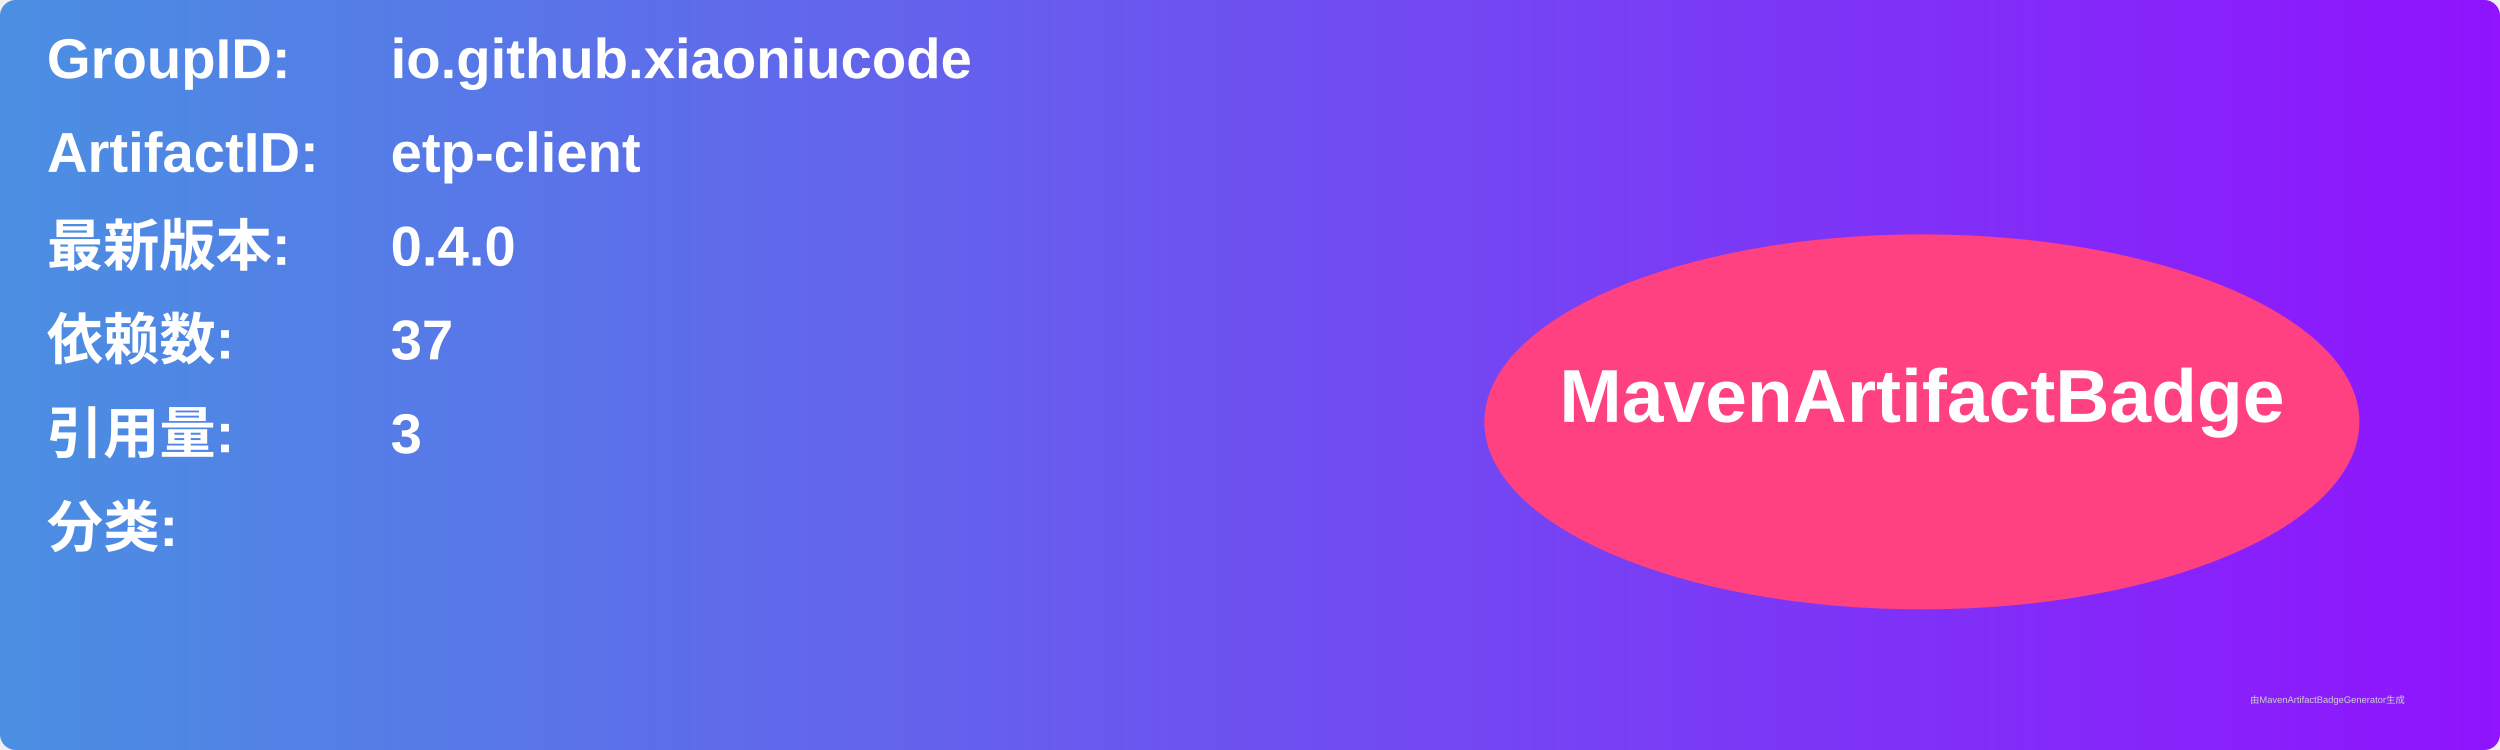
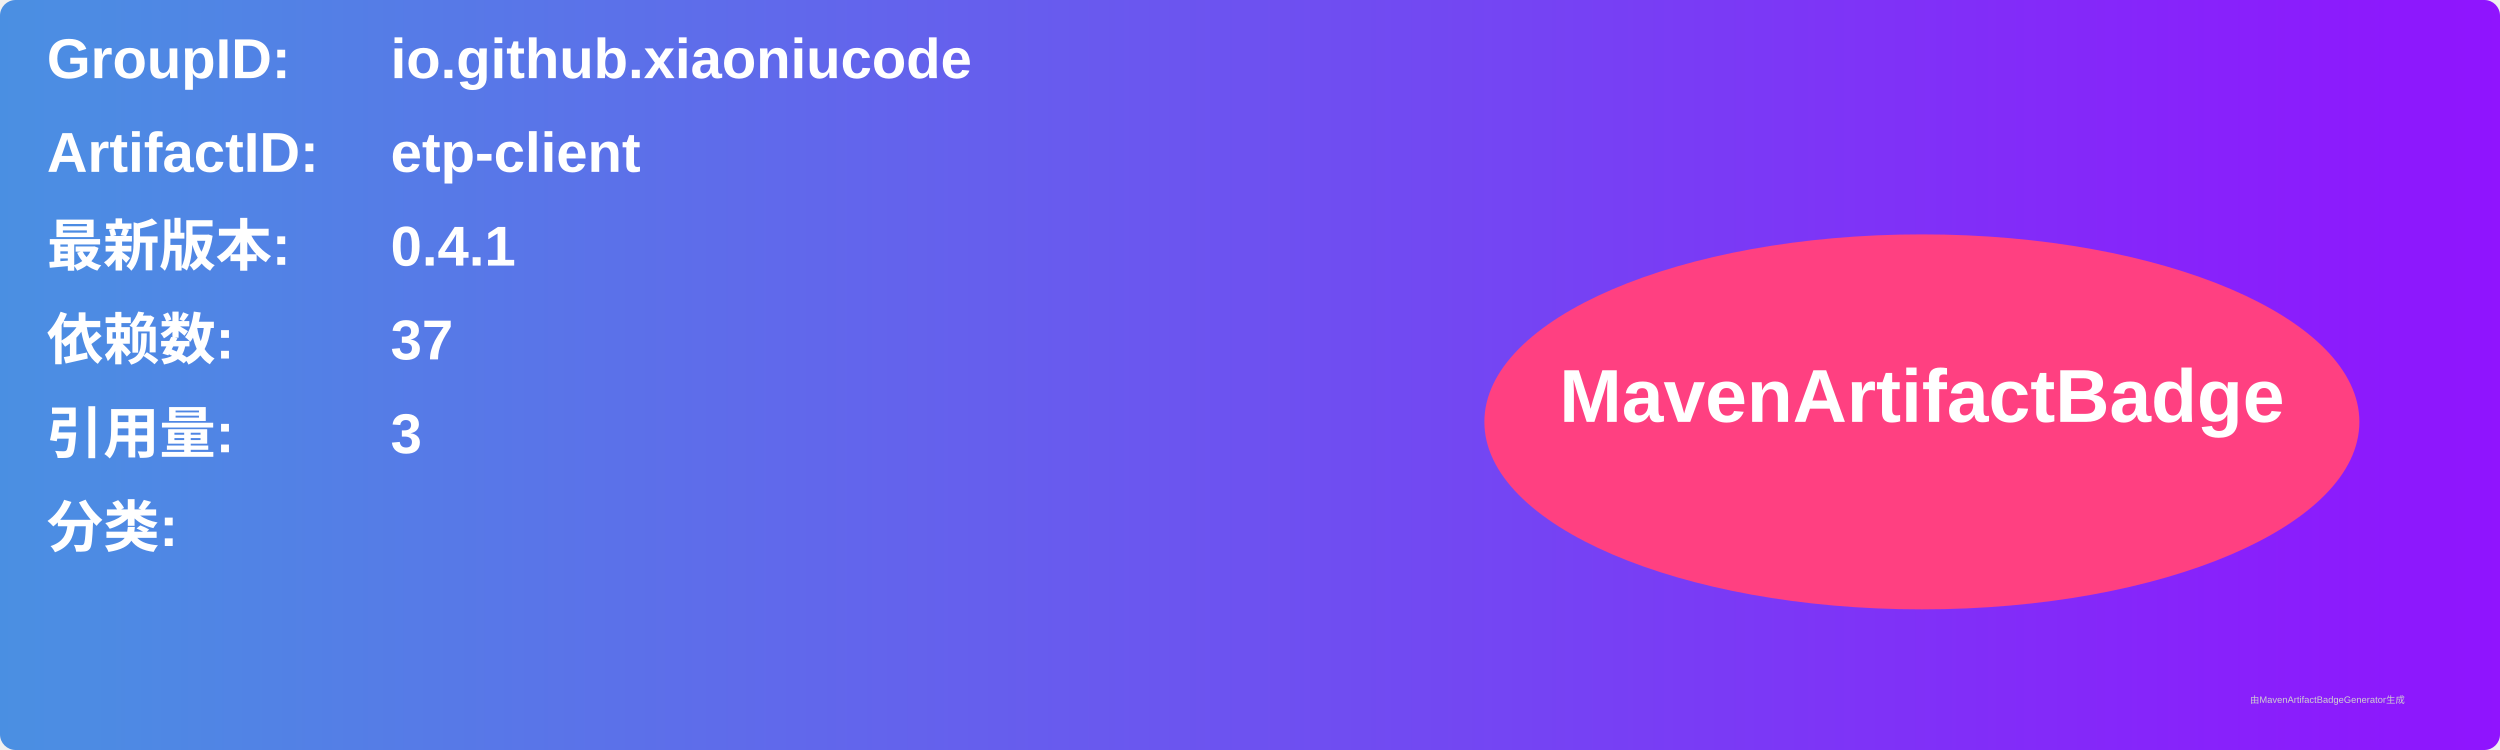
<svg xmlns="http://www.w3.org/2000/svg" width="800" height="240" viewBox="0 0 800 240">
  <linearGradient id="grad" x1="0%" y1="0%" x2="100%" y2="0%">
    <stop offset="0%" stop-color="#4a90e2" />
    <stop offset="100%" stop-color="#9013fe" />
  </linearGradient>
  <rect width="100%" height="100%" rx="5" ry="5" fill="url(#grad)" />
  <g transform="translate(15, 15)">
    <text x="0" y="10" font-family="Arial" font-size="18" fill="white" font-weight="bold" width="260">GroupID:</text>
    <text x="110" y="10" font-family="Arial" font-size="18" fill="white" font-weight="bold" width="460">io.github.xiaoniucode</text>
    <text x="0" y="40" font-family="Arial" font-size="18" fill="white" font-weight="bold" width="260">ArtifactID:</text>
    <text x="110" y="40" font-family="Arial" font-size="18" fill="white" font-weight="bold" width="460">etp-client</text>
    <text x="0" y="70" font-family="Arial" font-size="18" fill="white" font-weight="bold">最新版本:</text>
    <text x="110" y="70" font-family="Arial" font-size="18" fill="white" font-weight="bold">
-       <tspan font-weight="bold">0.4.0</tspan>
+       <tspan font-weight="bold">0.4.1</tspan>
    </text>
    <text x="0" y="100" font-family="Arial" font-size="18" fill="white" font-weight="bold">依赖数: </text>
    <text x="110" y="100" font-family="Arial" font-size="18" fill="white">
      <tspan font-weight="bold">37</tspan>
    </text>
    <text x="0" y="130" font-family="Arial" font-size="18" fill="white" font-weight="bold">引用量: </text>
    <text x="110" y="130" font-family="Arial" font-size="18" fill="white">
      <tspan font-weight="bold">3</tspan>
    </text>
    <text x="0" y="160" font-family="Arial" font-size="18" fill="white" font-weight="bold">分类:</text>
    <text x="10" y="190" font-family="Arial" font-size="10" fill="white">
      <tspan font-weight="bold" />
    </text>
    <ellipse cx="600" cy="120" rx="140" ry="60" fill="#ff4081" />
    <text x="600" y="120" text-anchor="middle" font-family="Arial" font-size="24" fill="white" font-weight="bold">MavenArtifactBadge</text>
  </g>
  <text x="720" y="225" font-family="Arial" font-size="3" fill="#d0d0d0">由MavenArtifactBadgeGenerator生成</text>
</svg>
